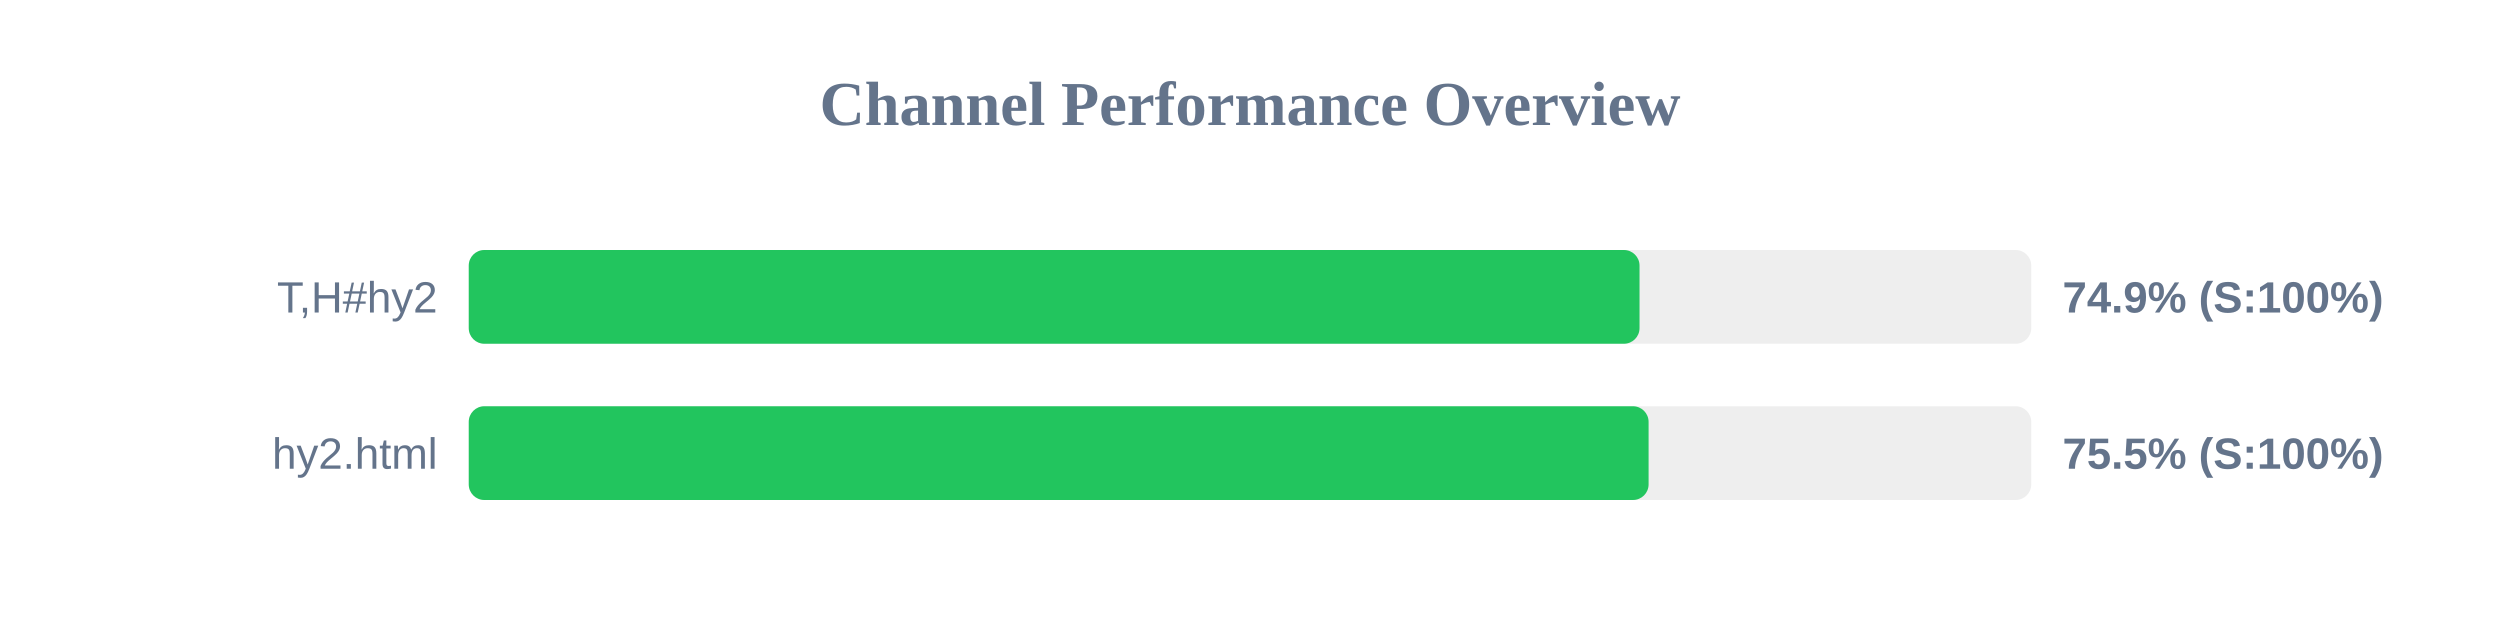
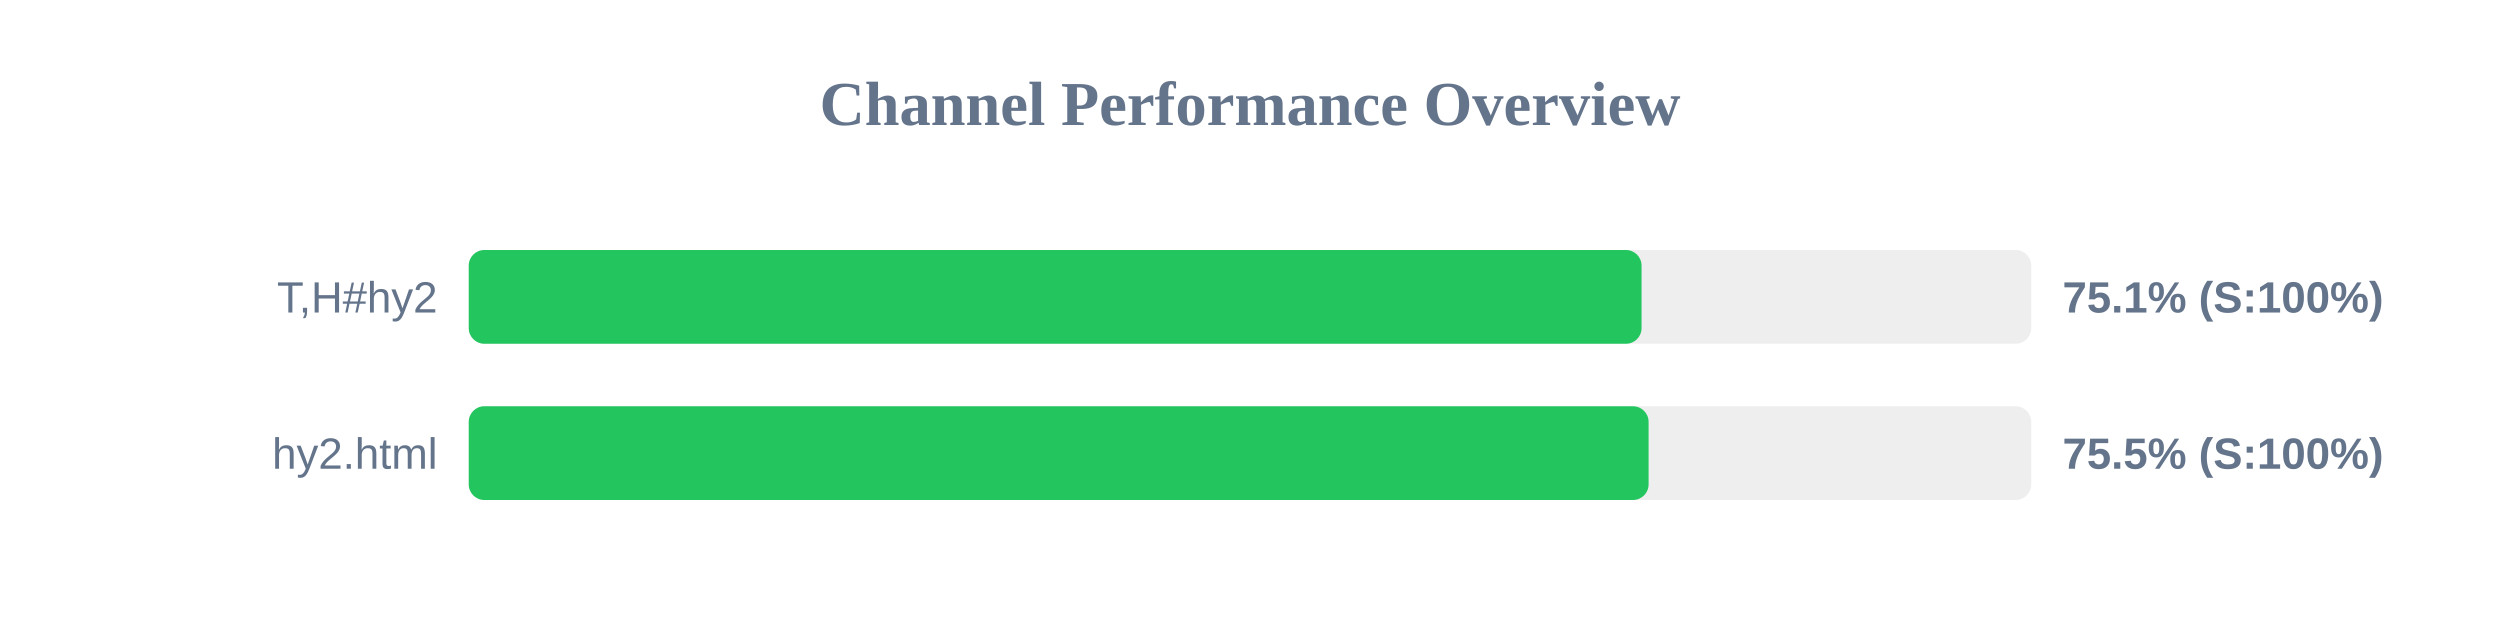
<svg xmlns="http://www.w3.org/2000/svg" width="800" height="200" version="1.1">
  <style>
        .row { font: 14px Arial; fill: #64748b; }
        .score { font: bold 14px Arial; fill: #64748b; }
    </style>
  <text x="400" y="40" text-anchor="middle" font-size="20px" font-weight="bold" fill="#64748b">Channel Performance Overview</text>
  <rect x="150" y="80" width="500" height="30" fill="#eee" rx="5" />
-   <rect x="150" y="80" width="374.65" height="30" fill="#22c55e" rx="5" />
+   <rect x="150" y="80" width="375.3" height="30" fill="#22c55e" rx="5" />
  <text x="140" y="100" text-anchor="end" class="row">T,H#hy2</text>
-   <text x="660" y="100" text-anchor="start" class="score">74.9% (S:100%)</text>
+   <text x="660" y="100" text-anchor="start" class="score">75.1% (S:100%)</text>
  <rect x="150" y="130" width="500" height="30" fill="#eee" rx="5" />
  <rect x="150" y="130" width="377.55" height="30" fill="#22c55e" rx="5" />
  <text x="140" y="150" text-anchor="end" class="row">hy2.html</text>
  <text x="660" y="150" text-anchor="start" class="score">75.5% (S:100%)</text>
</svg>
